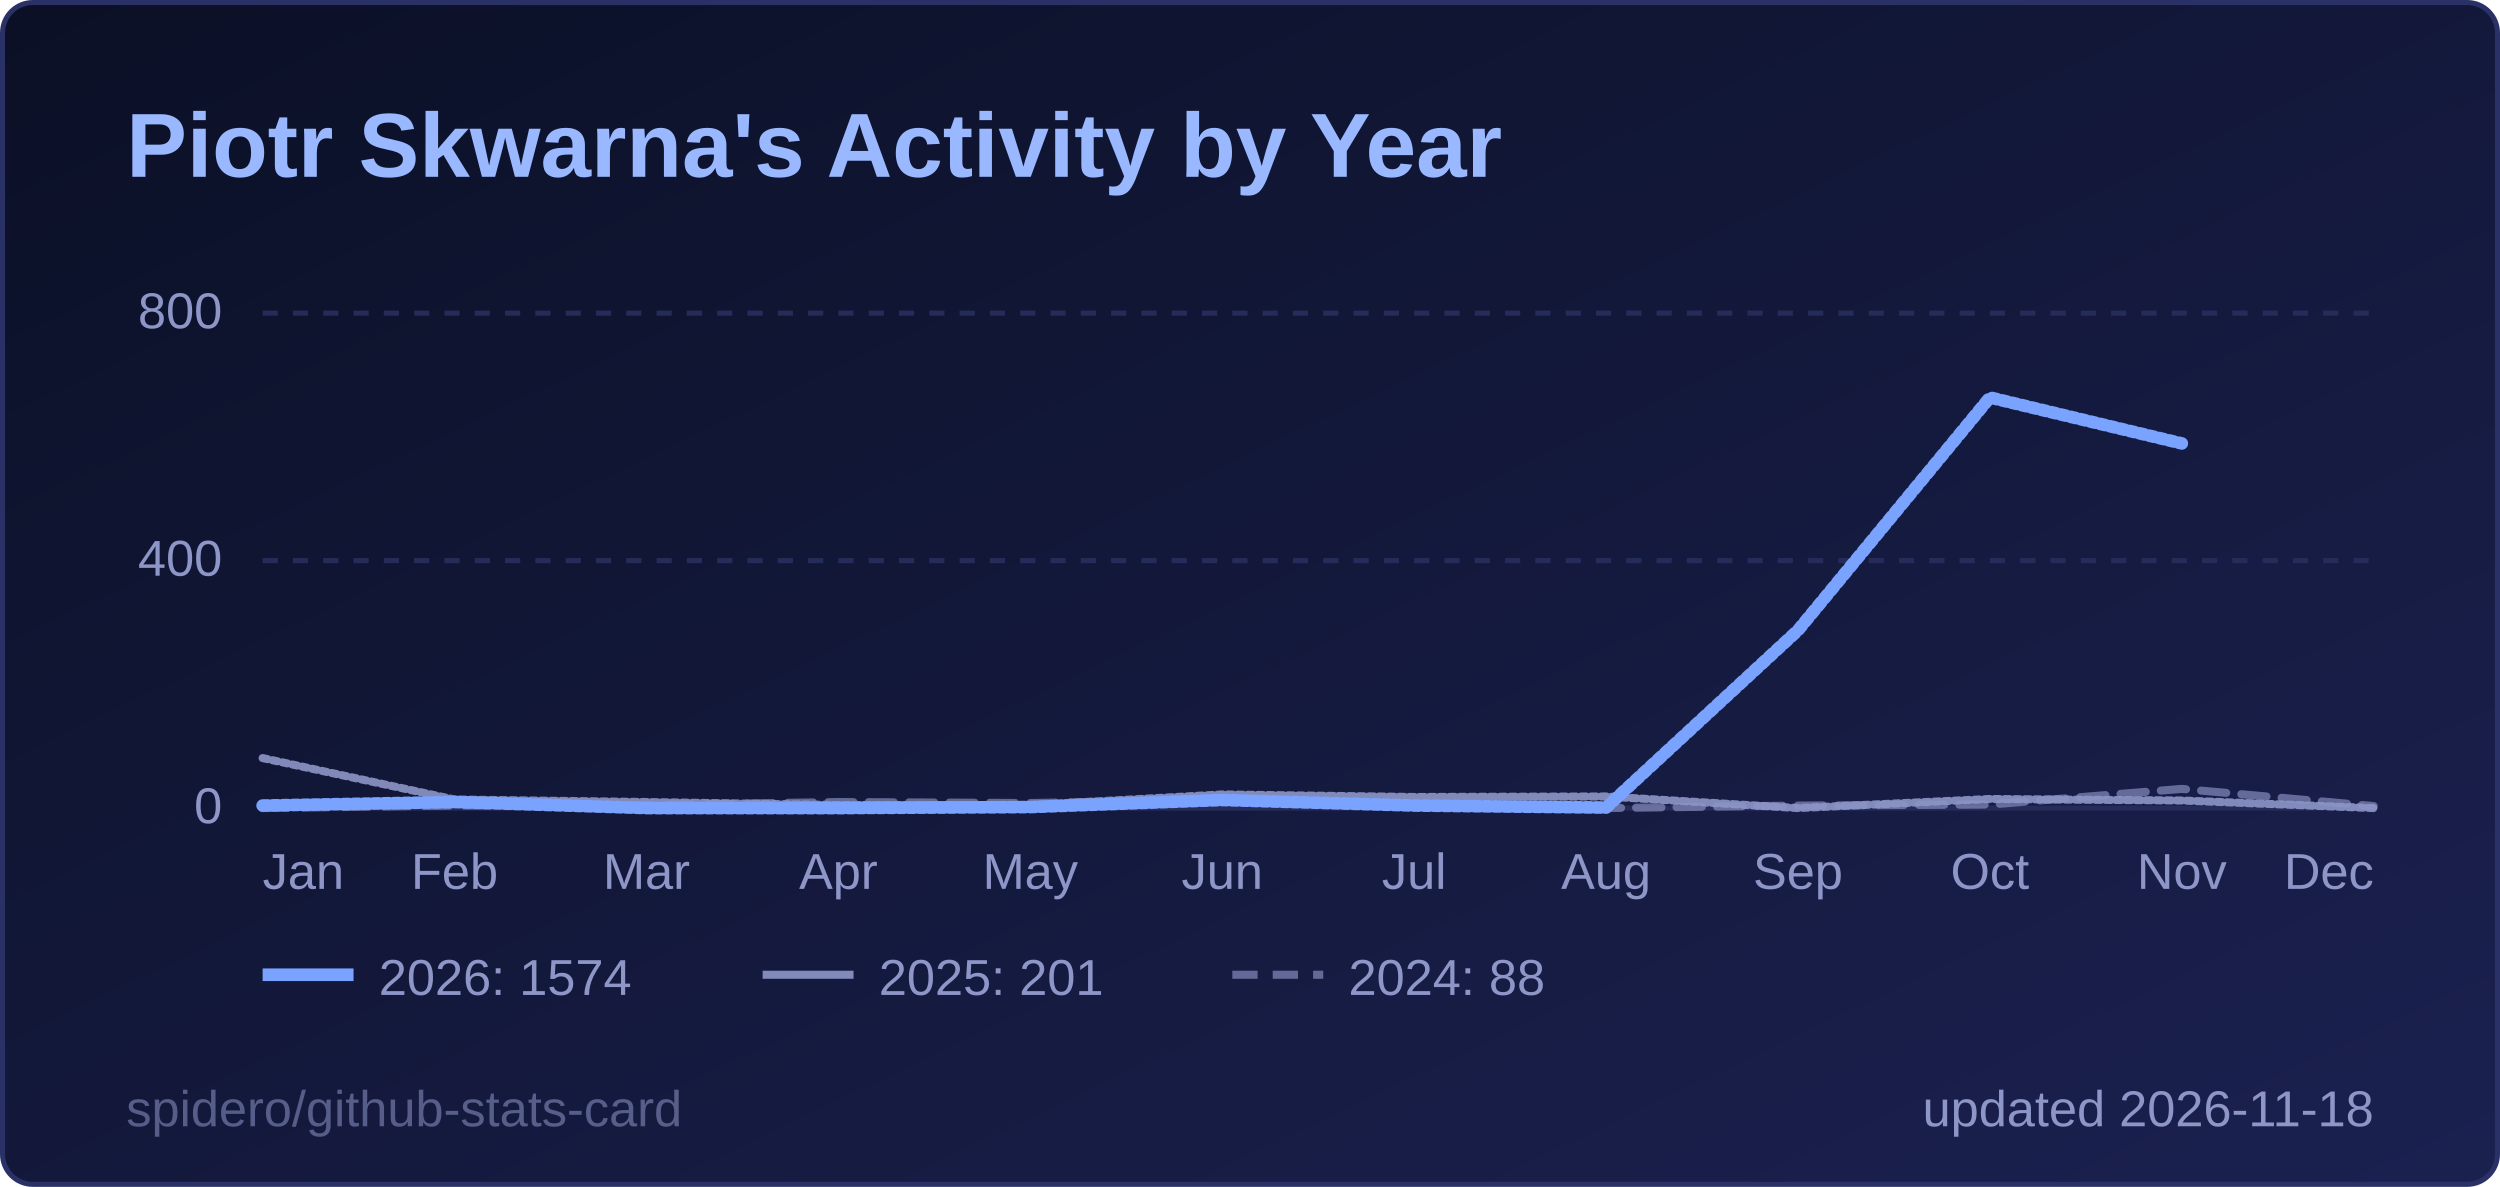
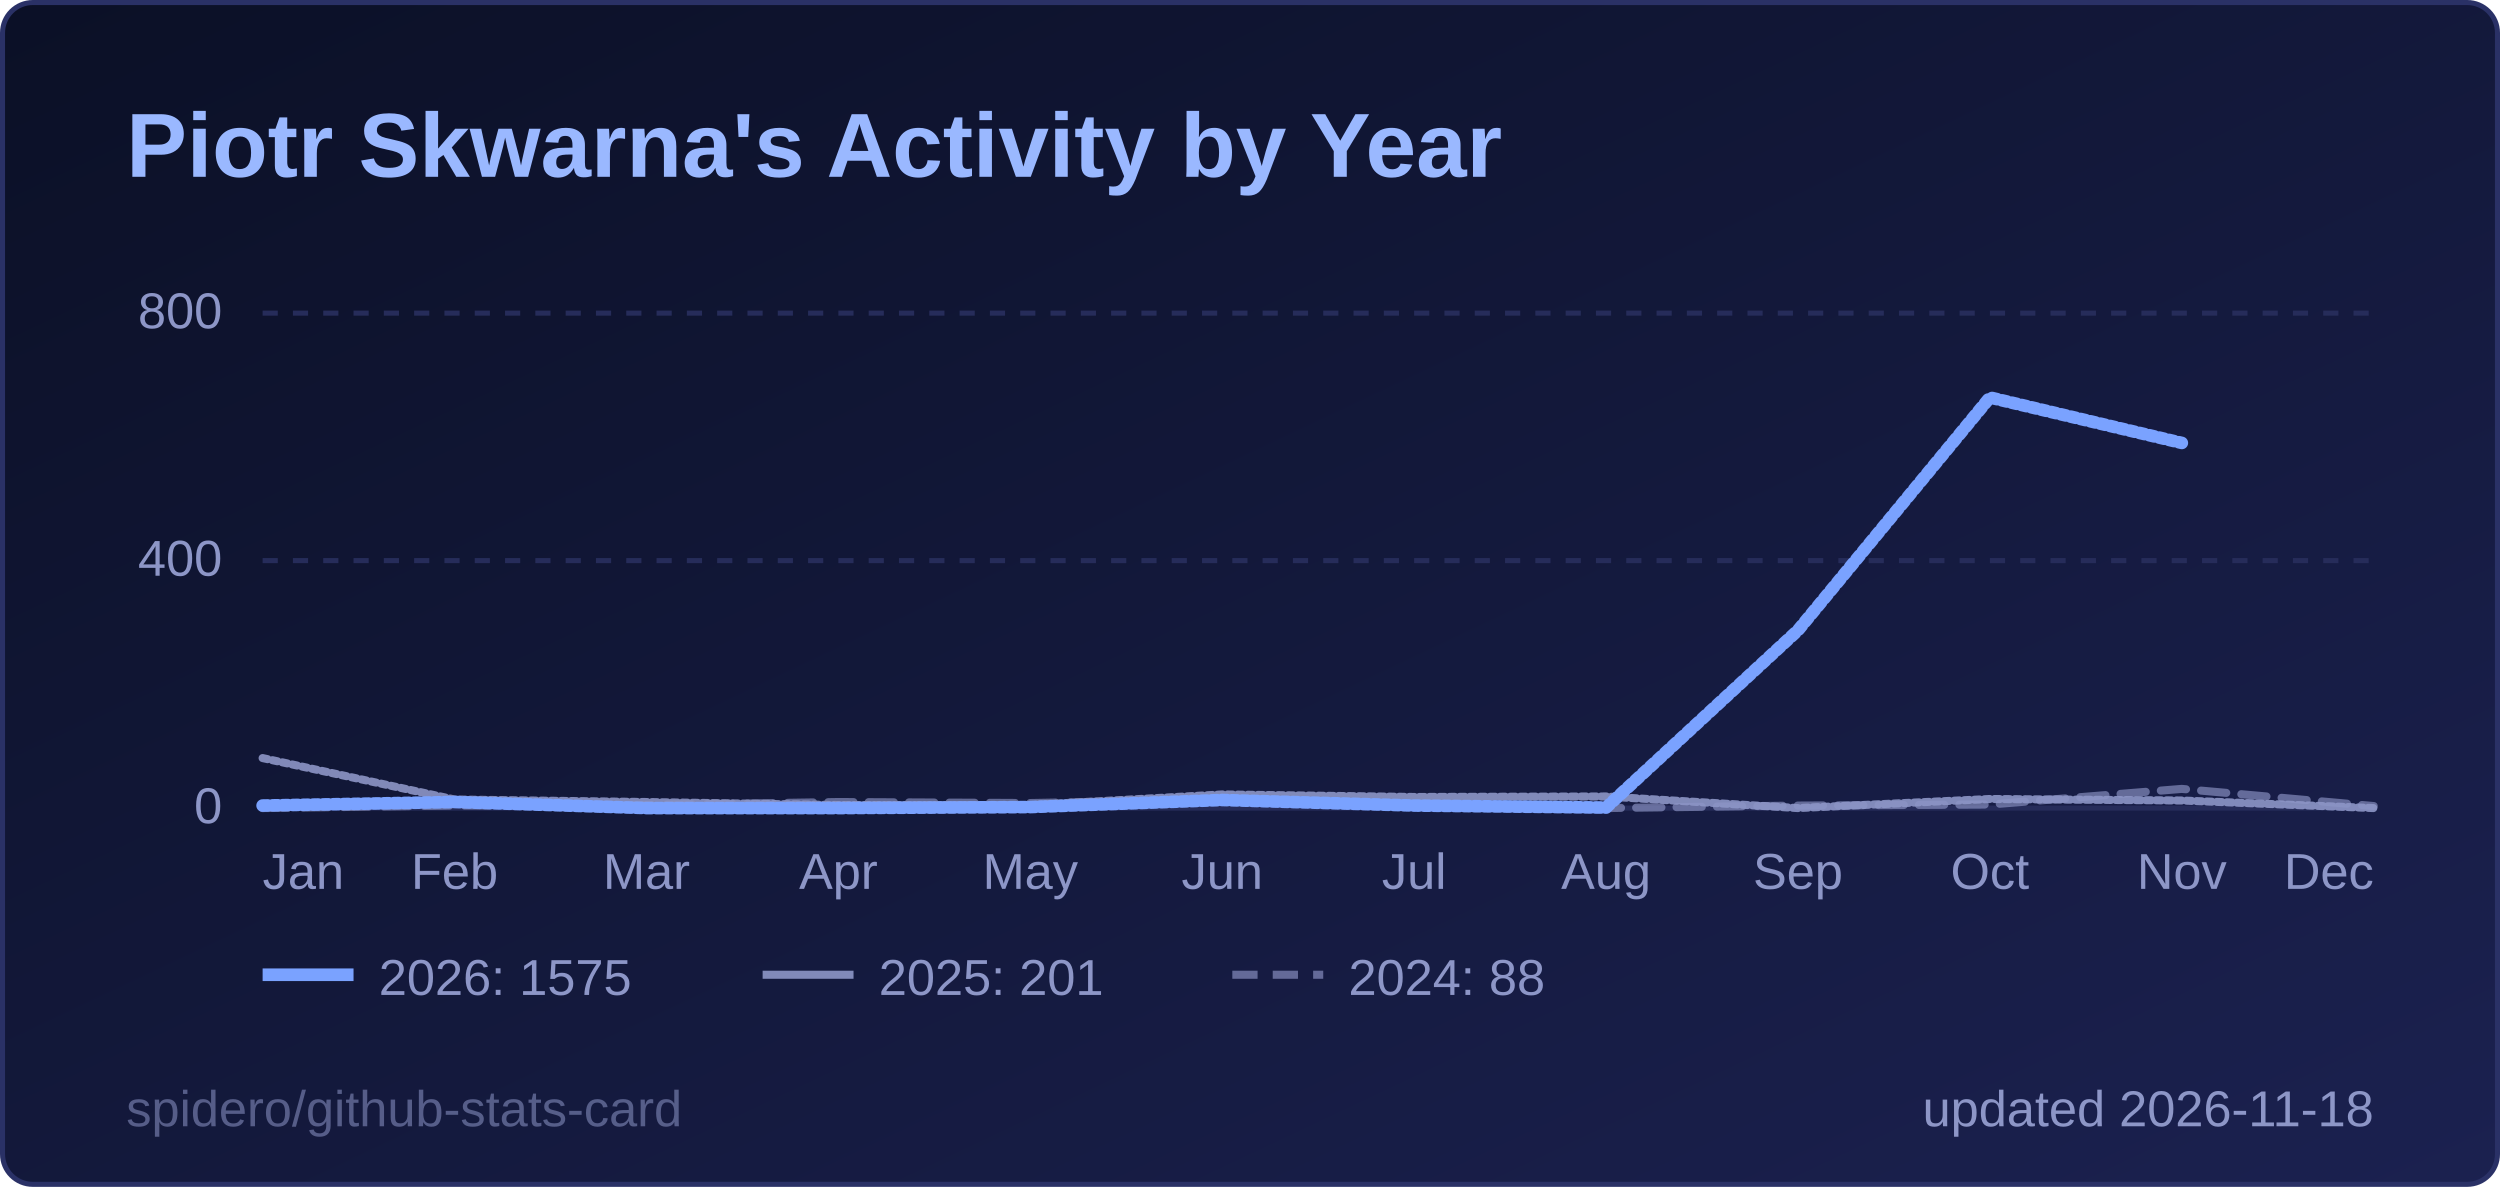
<svg xmlns="http://www.w3.org/2000/svg" width="495" height="235" viewBox="0 0 495 235" role="img" aria-label="Piotr Skwarna's Activity by Year">
  <style>
  .title { font: 600 18px 'Segoe UI', Ubuntu, 'Helvetica Neue', Arial, sans-serif; fill: #9ab8ff; }
  .label { font: 600 13px 'Segoe UI', Ubuntu, 'Helvetica Neue', Arial, sans-serif; fill: #8d96c7; }
  .value { font: 700 13px 'Segoe UI', Ubuntu, 'Helvetica Neue', Arial, sans-serif; fill: #e6e9ff; }
  .big { font: 700 22px 'Segoe UI', Ubuntu, 'Helvetica Neue', Arial, sans-serif; fill: #e6e9ff; }
  .small { font: 400 10px 'Segoe UI', Ubuntu, 'Helvetica Neue', Arial, sans-serif; fill: #8d96c7; }
  .credit { opacity: .55; }
  /* Visible by default; the animation only fades in from 0 (no-animation renderers show the final state) */
  .fade { animation: fade .5s ease-in-out backwards; }
  @keyframes fade { from { opacity: 0; } }
  @media (prefers-reduced-motion: reduce) { * { animation: none !important; } }
  .draw { stroke-dasharray: 1; stroke-dashoffset: 0; animation: draw 1.4s ease-out backwards; }
  @keyframes draw { from { stroke-dashoffset: 1; } }
</style>
  <defs>
    <linearGradient id="bg" x1="0" y1="0" x2="1" y2="1">
      <stop offset="0" stop-color="#0b1026" />
      <stop offset="1" stop-color="#1b2150" />
    </linearGradient>
  </defs>
  <rect x="0.5" y="0.5" width="494" height="234" rx="6" fill="url(#bg)" stroke="#2a3166" />
  <text x="25" y="35" class="title">Piotr Skwarna's Activity by Year</text>
  <line x1="52" y1="160.0" x2="470" y2="160.0" stroke="#262c5a" stroke-width="1" />
  <text x="44" y="163.0" text-anchor="end" class="small">0</text>
  <line x1="52" y1="111.0" x2="470" y2="111.0" stroke="#262c5a" stroke-width="1" stroke-dasharray="3 3" />
  <text x="44" y="114.0" text-anchor="end" class="small">400</text>
  <line x1="52" y1="62.0" x2="470" y2="62.0" stroke="#262c5a" stroke-width="1" stroke-dasharray="3 3" />
  <text x="44" y="65.0" text-anchor="end" class="small">800</text>
  <text x="52.0" y="176" text-anchor="start" class="small">Jan</text>
  <text x="90.0" y="176" text-anchor="middle" class="small">Feb</text>
  <text x="128.0" y="176" text-anchor="middle" class="small">Mar</text>
  <text x="166.0" y="176" text-anchor="middle" class="small">Apr</text>
  <text x="204.0" y="176" text-anchor="middle" class="small">May</text>
  <text x="242.0" y="176" text-anchor="middle" class="small">Jun</text>
  <text x="280.0" y="176" text-anchor="middle" class="small">Jul</text>
  <text x="318.0" y="176" text-anchor="middle" class="small">Aug</text>
  <text x="356.0" y="176" text-anchor="middle" class="small">Sep</text>
  <text x="394.0" y="176" text-anchor="middle" class="small">Oct</text>
  <text x="432.0" y="176" text-anchor="middle" class="small">Nov</text>
  <text x="470.0" y="176" text-anchor="end" class="small">Dec</text>
  <path d="M52.0,160.0 L90.0,159.5 L128.0,159.4 L166.0,158.8 L204.0,159.0 L242.0,158.3 L280.0,159.6 L318.0,160.0 L356.0,159.5 L394.0,159.3 L432.0,156.2 L470.0,159.6" fill="none" stroke="#8d96c7" stroke-opacity="0.65" stroke-width="1.6" stroke-dasharray="5 3" stroke-linejoin="round" stroke-linecap="round" class="fade" style="animation-delay:200ms" />
  <path d="M52.0,150.1 L90.0,158.3 L128.0,158.8 L166.0,159.4 L204.0,159.4 L242.0,157.3 L280.0,157.8 L318.0,157.7 L356.0,160.0 L394.0,158.2 L432.0,158.5 L470.0,160.0" fill="none" stroke="#8d96c7" stroke-opacity="0.9" stroke-width="1.6" stroke-linejoin="round" stroke-linecap="round" pathLength="1" class="draw" style="animation-delay:350ms" />
-   <path d="M52.0,159.5 L90.0,158.8 L128.0,160.0 L166.0,160.0 L204.0,159.8 L242.0,158.4 L280.0,159.5 L318.0,159.9 L356.0,124.8 L394.0,78.7 L432.0,87.8" fill="none" stroke="#7aa2ff" stroke-opacity="1" stroke-width="2.5" stroke-linejoin="round" stroke-linecap="round" pathLength="1" class="draw" style="animation-delay:500ms" />
+   <path d="M52.0,159.5 L90.0,158.8 L128.0,160.0 L166.0,160.0 L204.0,159.8 L242.0,158.4 L280.0,159.5 L318.0,159.9 L356.0,124.8 L394.0,78.7 L432.0,87.7" fill="none" stroke="#7aa2ff" stroke-opacity="1" stroke-width="2.5" stroke-linejoin="round" stroke-linecap="round" pathLength="1" class="draw" style="animation-delay:500ms" />
  <g class="fade" style="animation-delay:500ms">
    <line x1="52" y1="193" x2="70" y2="193" stroke="#7aa2ff" stroke-opacity="1" stroke-width="2.5" />
-     <text x="75" y="197" class="small">2026: 1574</text>
+     <text x="75" y="197" class="small">2026: 1575</text>
  </g>
  <g class="fade" style="animation-delay:500ms">
    <line x1="151" y1="193" x2="169" y2="193" stroke="#8d96c7" stroke-opacity="0.9" stroke-width="1.6" />
    <text x="174" y="197" class="small">2025: 201</text>
  </g>
  <g class="fade" style="animation-delay:500ms">
    <line x1="244" y1="193" x2="262" y2="193" stroke="#8d96c7" stroke-opacity="0.65" stroke-width="1.6" stroke-dasharray="5 3" />
    <text x="267" y="197" class="small">2024: 88</text>
  </g>
  <text x="470" y="223" text-anchor="end" class="small">updated 2026-11-18</text>
  <a href="https://github.com/spidero/github-stats-card" target="_blank">
    <text x="25" y="223" class="small credit">spidero/github-stats-card</text>
  </a>
</svg>
